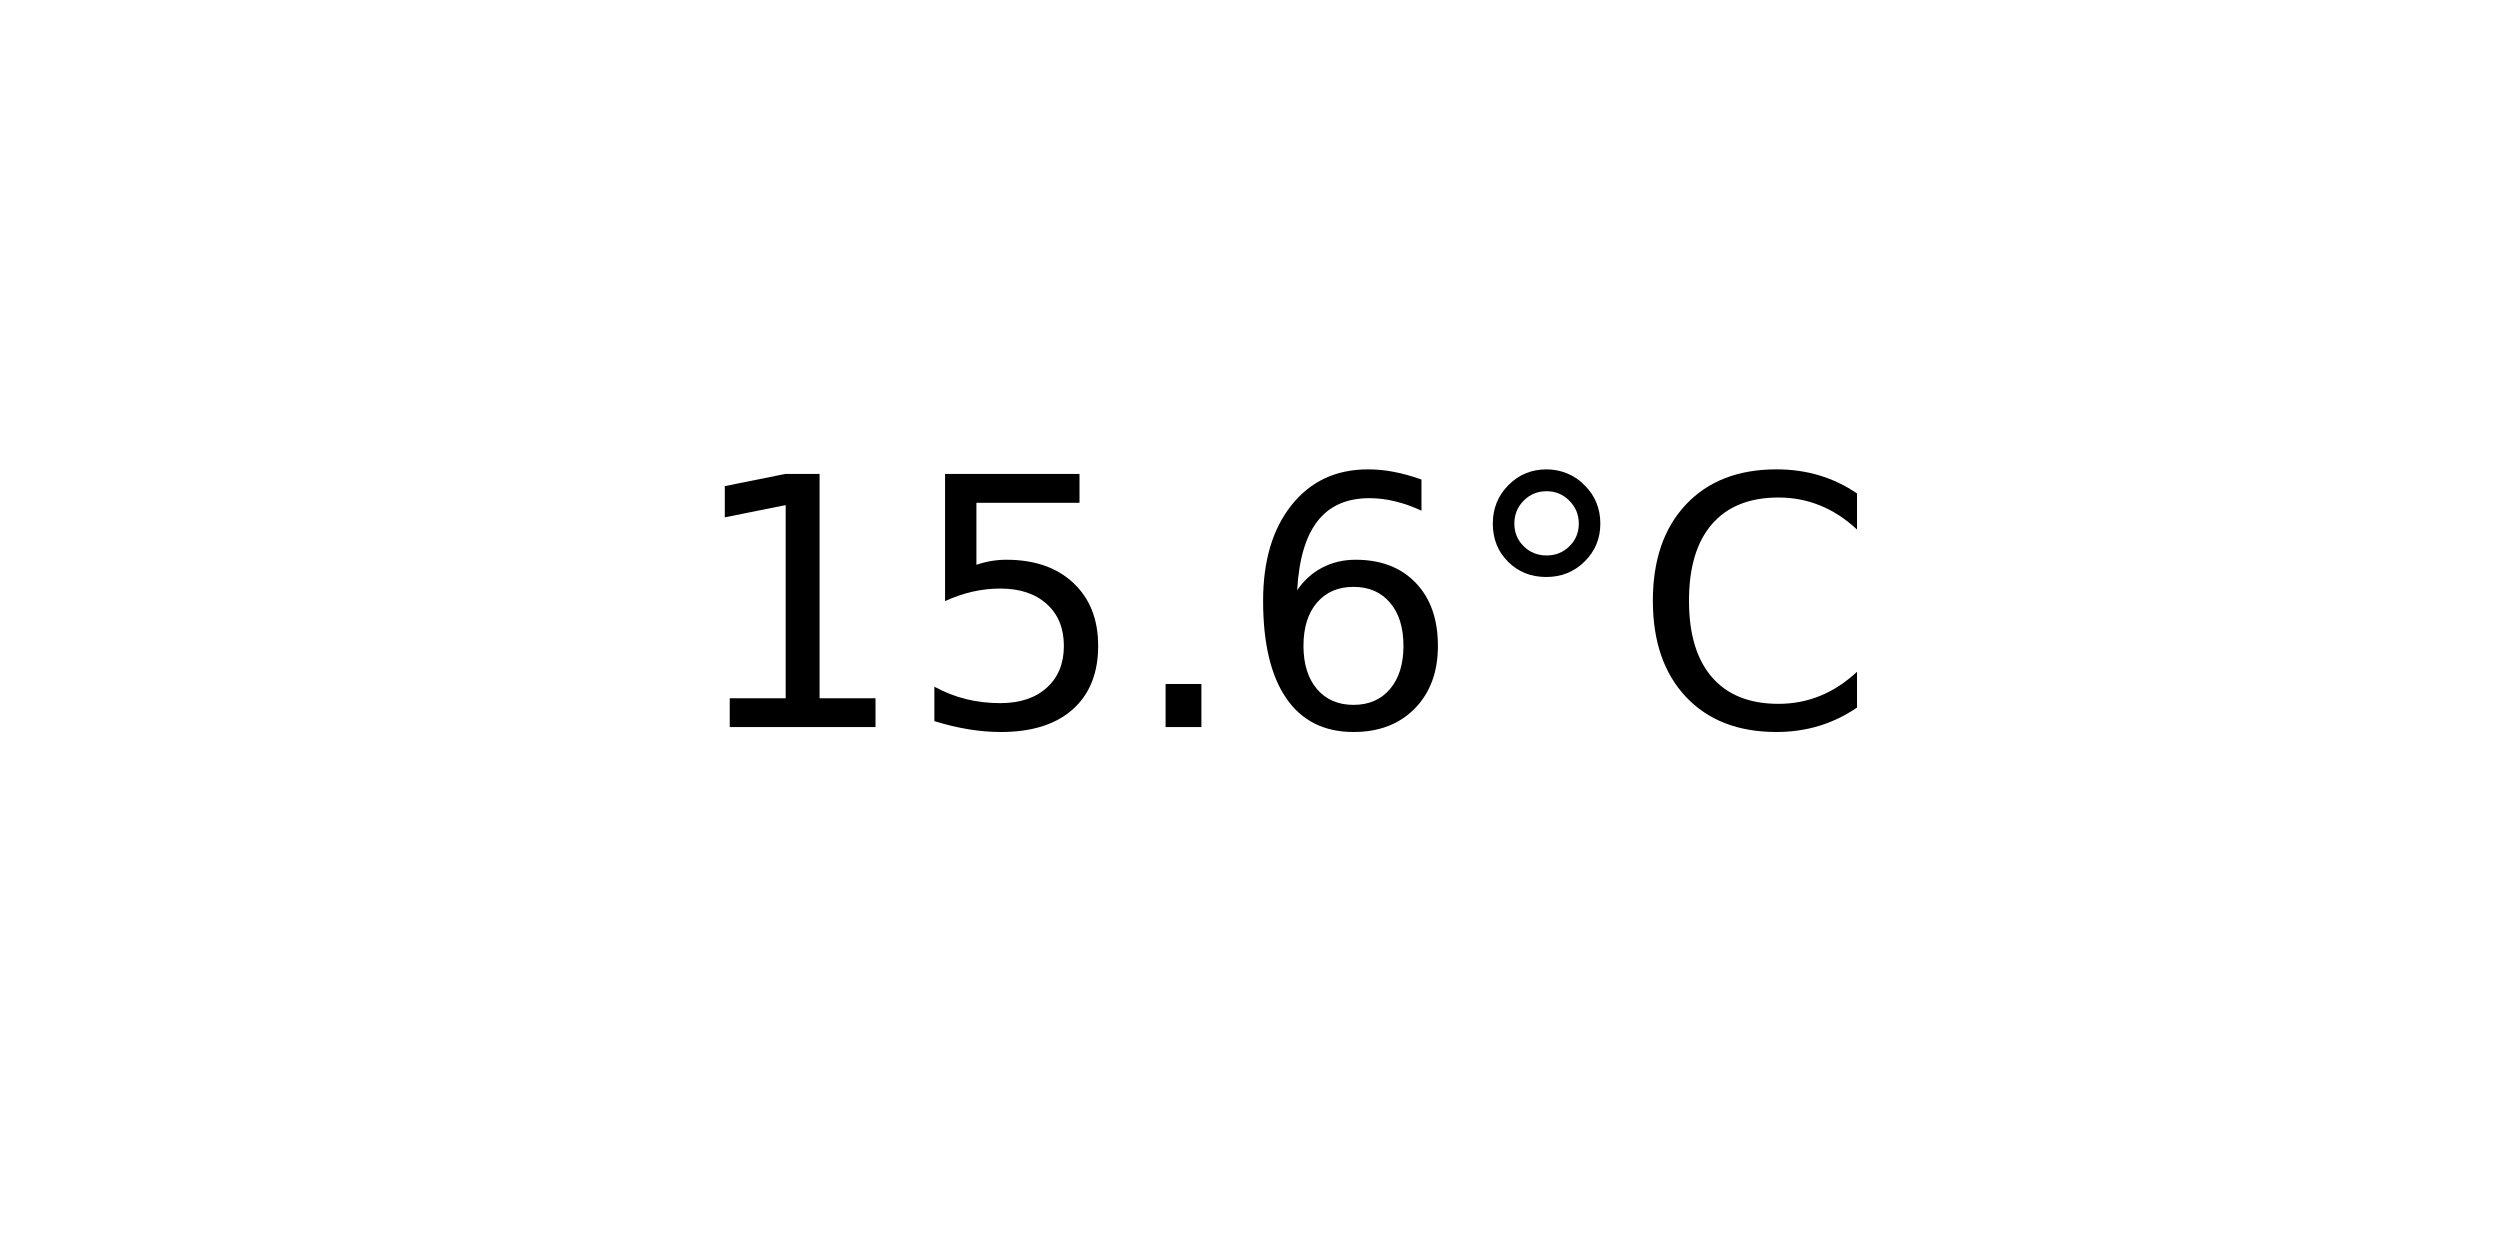
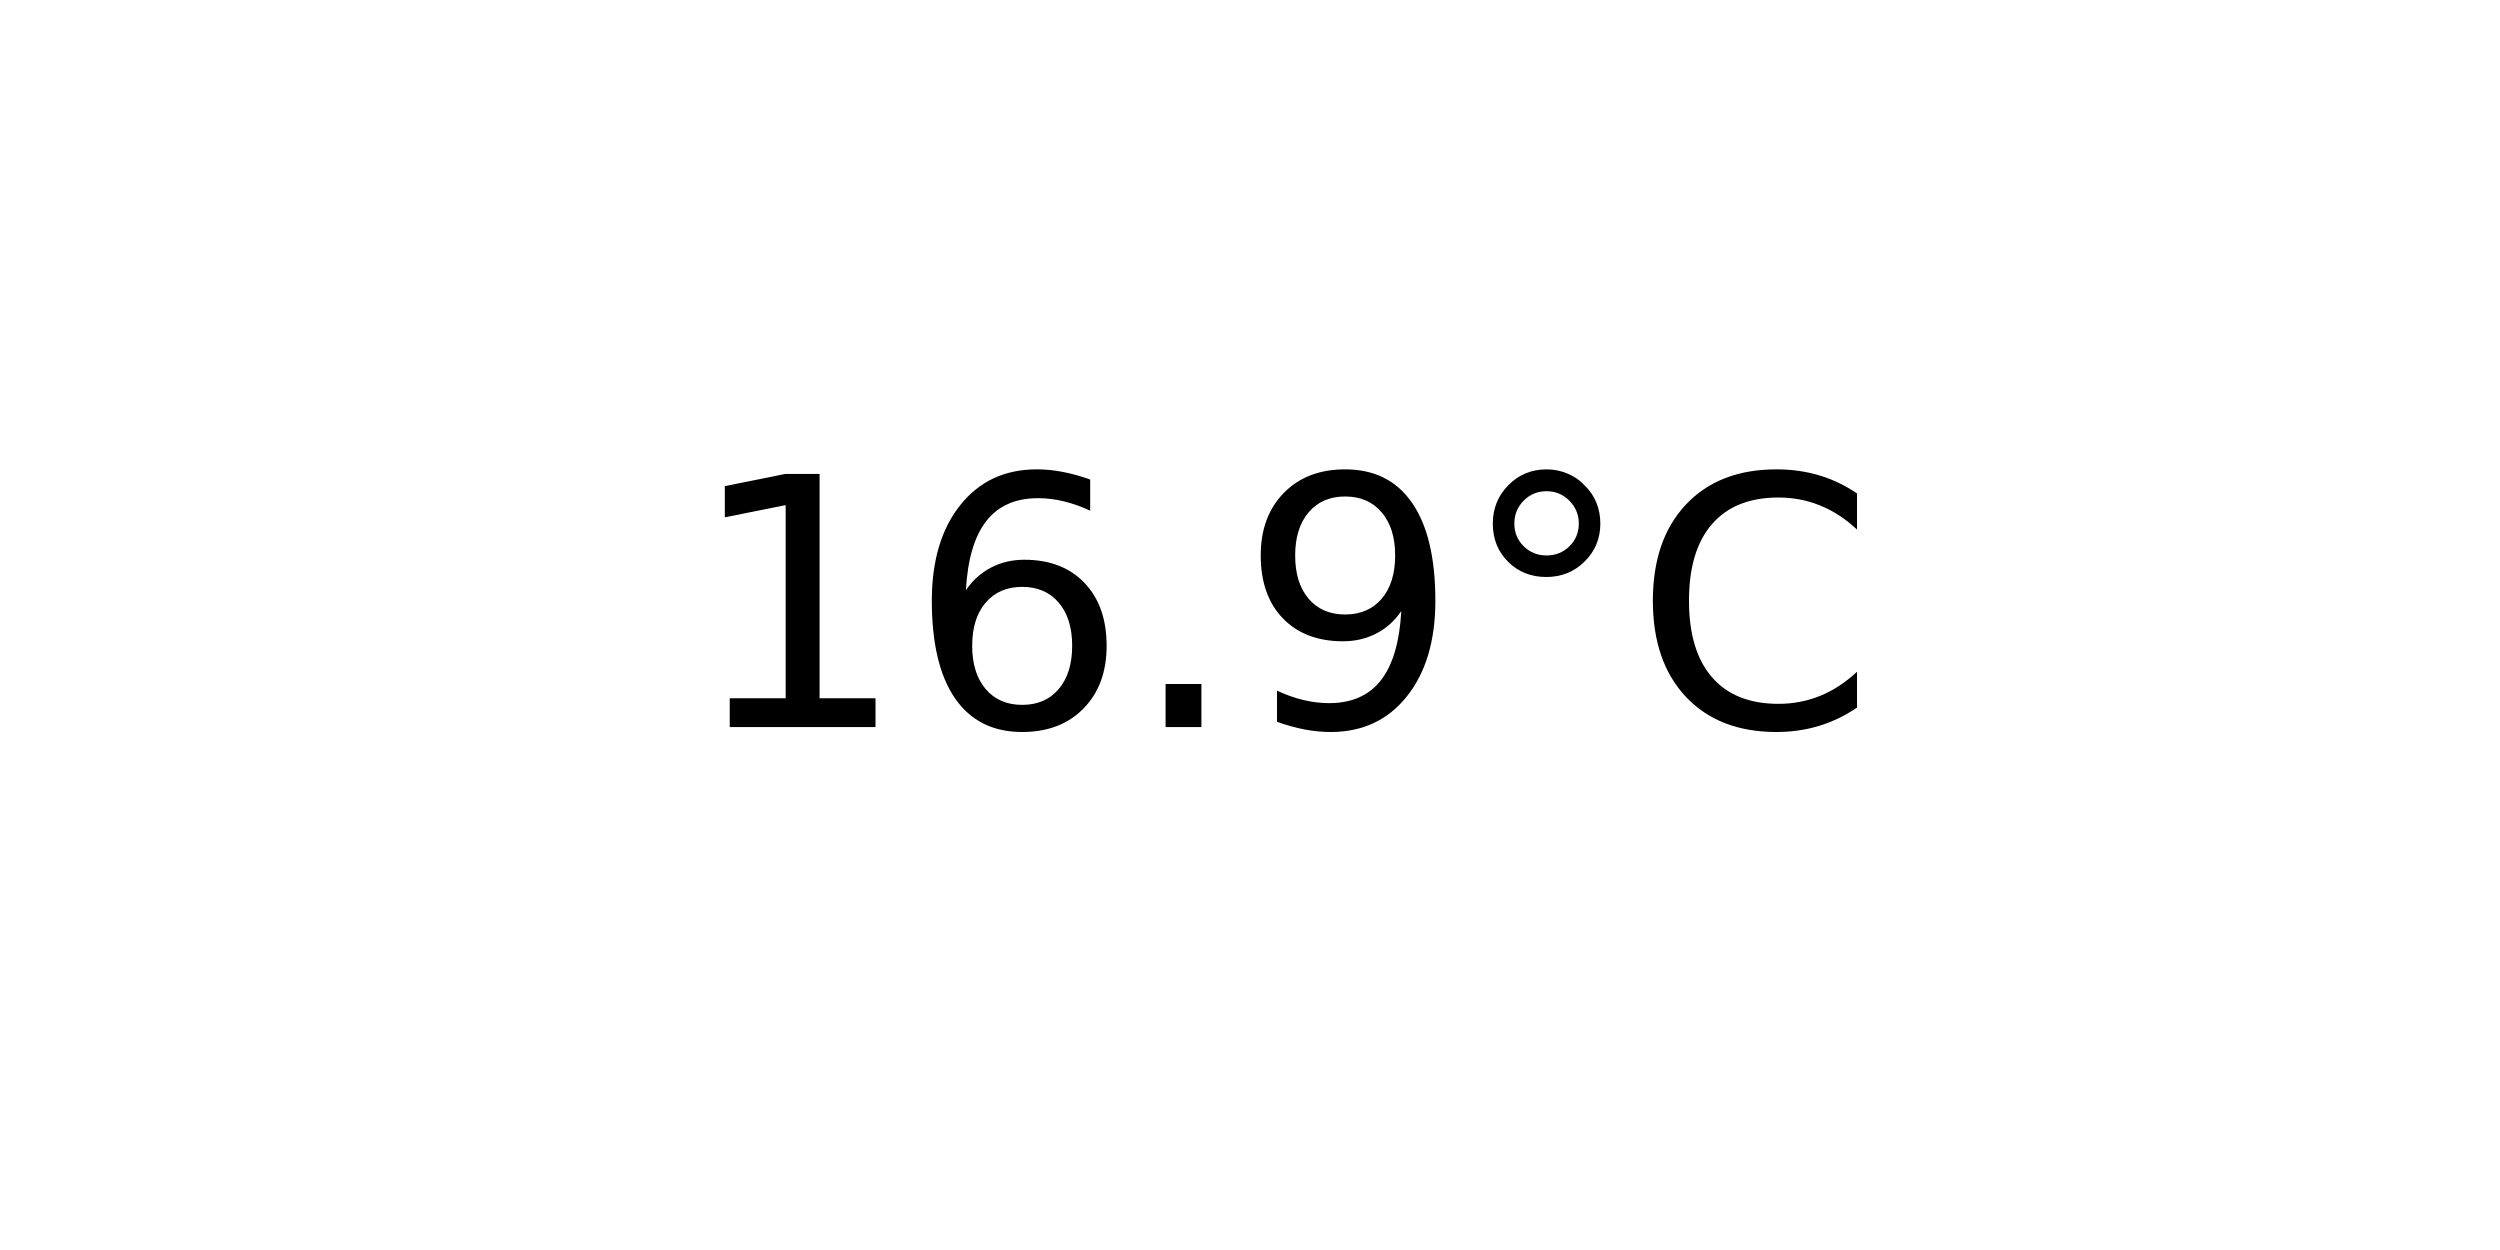
<svg xmlns="http://www.w3.org/2000/svg" xmlns:xlink="http://www.w3.org/1999/xlink" width="72pt" height="36pt" viewBox="0 0 72 36" version="1.1">
  <defs>
    <style type="text/css">*{stroke-linejoin: round; stroke-linecap: butt}</style>
  </defs>
  <g id="figure_1">
    <g id="axes_1">
      <g id="text_1">
        <g transform="translate(19.77578 20.93937) scale(0.1 -0.1)">
          <defs>
            <path id="DejaVuSans-31" d="M 794 531  L 1825 531  L 1825 4091  L 703 3866  L 703 4441  L 1819 4666  L 2450 4666  L 2450 531  L 3481 531  L 3481 0  L 794 0  L 794 531  z " transform="scale(0.015625)" />
-             <path id="DejaVuSans-35" d="M 691 4666  L 3169 4666  L 3169 4134  L 1269 4134  L 1269 2991  Q 1406 3038 1543 3061  Q 1681 3084 1819 3084  Q 2600 3084 3056 2656  Q 3513 2228 3513 1497  Q 3513 744 3044 326  Q 2575 -91 1722 -91  Q 1428 -91 1123 -41  Q 819 9 494 109  L 494 744  Q 775 591 1075 516  Q 1375 441 1709 441  Q 2250 441 2565 725  Q 2881 1009 2881 1497  Q 2881 1984 2565 2268  Q 2250 2553 1709 2553  Q 1456 2553 1204 2497  Q 953 2441 691 2322  L 691 4666  z " transform="scale(0.015625)" />
+             <path id="DejaVuSans-36" d="M 2113 2584  Q 1688 2584 1439 2293  Q 1191 2003 1191 1497  Q 1191 994 1439 701  Q 1688 409 2113 409  Q 2538 409 2786 701  Q 3034 994 3034 1497  Q 3034 2003 2786 2293  Q 2538 2584 2113 2584  z M 3366 4563  L 3366 3988  Q 3128 4100 2886 4159  Q 2644 4219 2406 4219  Q 1781 4219 1451 3797  Q 1122 3375 1075 2522  Q 1259 2794 1537 2939  Q 1816 3084 2150 3084  Q 2853 3084 3261 2657  Q 3669 2231 3669 1497  Q 3669 778 3244 343  Q 2819 -91 2113 -91  Q 1303 -91 875 529  Q 447 1150 447 2328  Q 447 3434 972 4092  Q 1497 4750 2381 4750  Q 2619 4750 2861 4703  Q 3103 4656 3366 4563  z " transform="scale(0.015625)" />
            <path id="DejaVuSans-2e" d="M 684 794  L 1344 794  L 1344 0  L 684 0  L 684 794  z " transform="scale(0.015625)" />
-             <path id="DejaVuSans-36" d="M 2113 2584  Q 1688 2584 1439 2293  Q 1191 2003 1191 1497  Q 1191 994 1439 701  Q 1688 409 2113 409  Q 2538 409 2786 701  Q 3034 994 3034 1497  Q 3034 2003 2786 2293  Q 2538 2584 2113 2584  z M 3366 4563  L 3366 3988  Q 3128 4100 2886 4159  Q 2644 4219 2406 4219  Q 1781 4219 1451 3797  Q 1122 3375 1075 2522  Q 1259 2794 1537 2939  Q 1816 3084 2150 3084  Q 2853 3084 3261 2657  Q 3669 2231 3669 1497  Q 3669 778 3244 343  Q 2819 -91 2113 -91  Q 1303 -91 875 529  Q 447 1150 447 2328  Q 447 3434 972 4092  Q 1497 4750 2381 4750  Q 2619 4750 2861 4703  Q 3103 4656 3366 4563  z " transform="scale(0.015625)" />
+             <path id="DejaVuSans-39" d="M 703 97  L 703 672  Q 941 559 1184 500  Q 1428 441 1663 441  Q 2288 441 2617 861  Q 2947 1281 2994 2138  Q 2813 1869 2534 1725  Q 2256 1581 1919 1581  Q 1219 1581 811 2004  Q 403 2428 403 3163  Q 403 3881 828 4315  Q 1253 4750 1959 4750  Q 2769 4750 3195 4129  Q 3622 3509 3622 2328  Q 3622 1225 3098 567  Q 2575 -91 1691 -91  Q 1453 -91 1209 -44  Q 966 3 703 97  z M 1959 2075  Q 2384 2075 2632 2365  Q 2881 2656 2881 3163  Q 2881 3666 2632 3958  Q 2384 4250 1959 4250  Q 1534 4250 1286 3958  Q 1038 3666 1038 3163  Q 1038 2656 1286 2365  Q 1534 2075 1959 2075  z " transform="scale(0.015625)" />
            <path id="DejaVuSans-b0" d="M 1600 4347  Q 1350 4347 1178 4173  Q 1006 4000 1006 3750  Q 1006 3503 1178 3333  Q 1350 3163 1600 3163  Q 1850 3163 2022 3333  Q 2194 3503 2194 3750  Q 2194 3997 2020 4172  Q 1847 4347 1600 4347  z M 1600 4750  Q 1800 4750 1984 4673  Q 2169 4597 2303 4453  Q 2447 4313 2519 4134  Q 2591 3956 2591 3750  Q 2591 3338 2302 3052  Q 2013 2766 1594 2766  Q 1172 2766 890 3047  Q 609 3328 609 3750  Q 609 4169 896 4459  Q 1184 4750 1600 4750  z " transform="scale(0.015625)" />
            <path id="DejaVuSans-43" d="M 4122 4306  L 4122 3641  Q 3803 3938 3442 4084  Q 3081 4231 2675 4231  Q 1875 4231 1450 3742  Q 1025 3253 1025 2328  Q 1025 1406 1450 917  Q 1875 428 2675 428  Q 3081 428 3442 575  Q 3803 722 4122 1019  L 4122 359  Q 3791 134 3420 21  Q 3050 -91 2638 -91  Q 1578 -91 968 557  Q 359 1206 359 2328  Q 359 3453 968 4101  Q 1578 4750 2638 4750  Q 3056 4750 3426 4639  Q 3797 4528 4122 4306  z " transform="scale(0.015625)" />
          </defs>
          <use xlink:href="#DejaVuSans-31" />
-           <use xlink:href="#DejaVuSans-35" x="63.623" />
+           <use xlink:href="#DejaVuSans-36" x="63.623" />
          <use xlink:href="#DejaVuSans-2e" x="127.246" />
-           <use xlink:href="#DejaVuSans-36" x="159.033" />
+           <use xlink:href="#DejaVuSans-39" x="159.033" />
          <use xlink:href="#DejaVuSans-b0" x="222.656" />
          <use xlink:href="#DejaVuSans-43" x="272.656" />
        </g>
      </g>
    </g>
  </g>
</svg>
